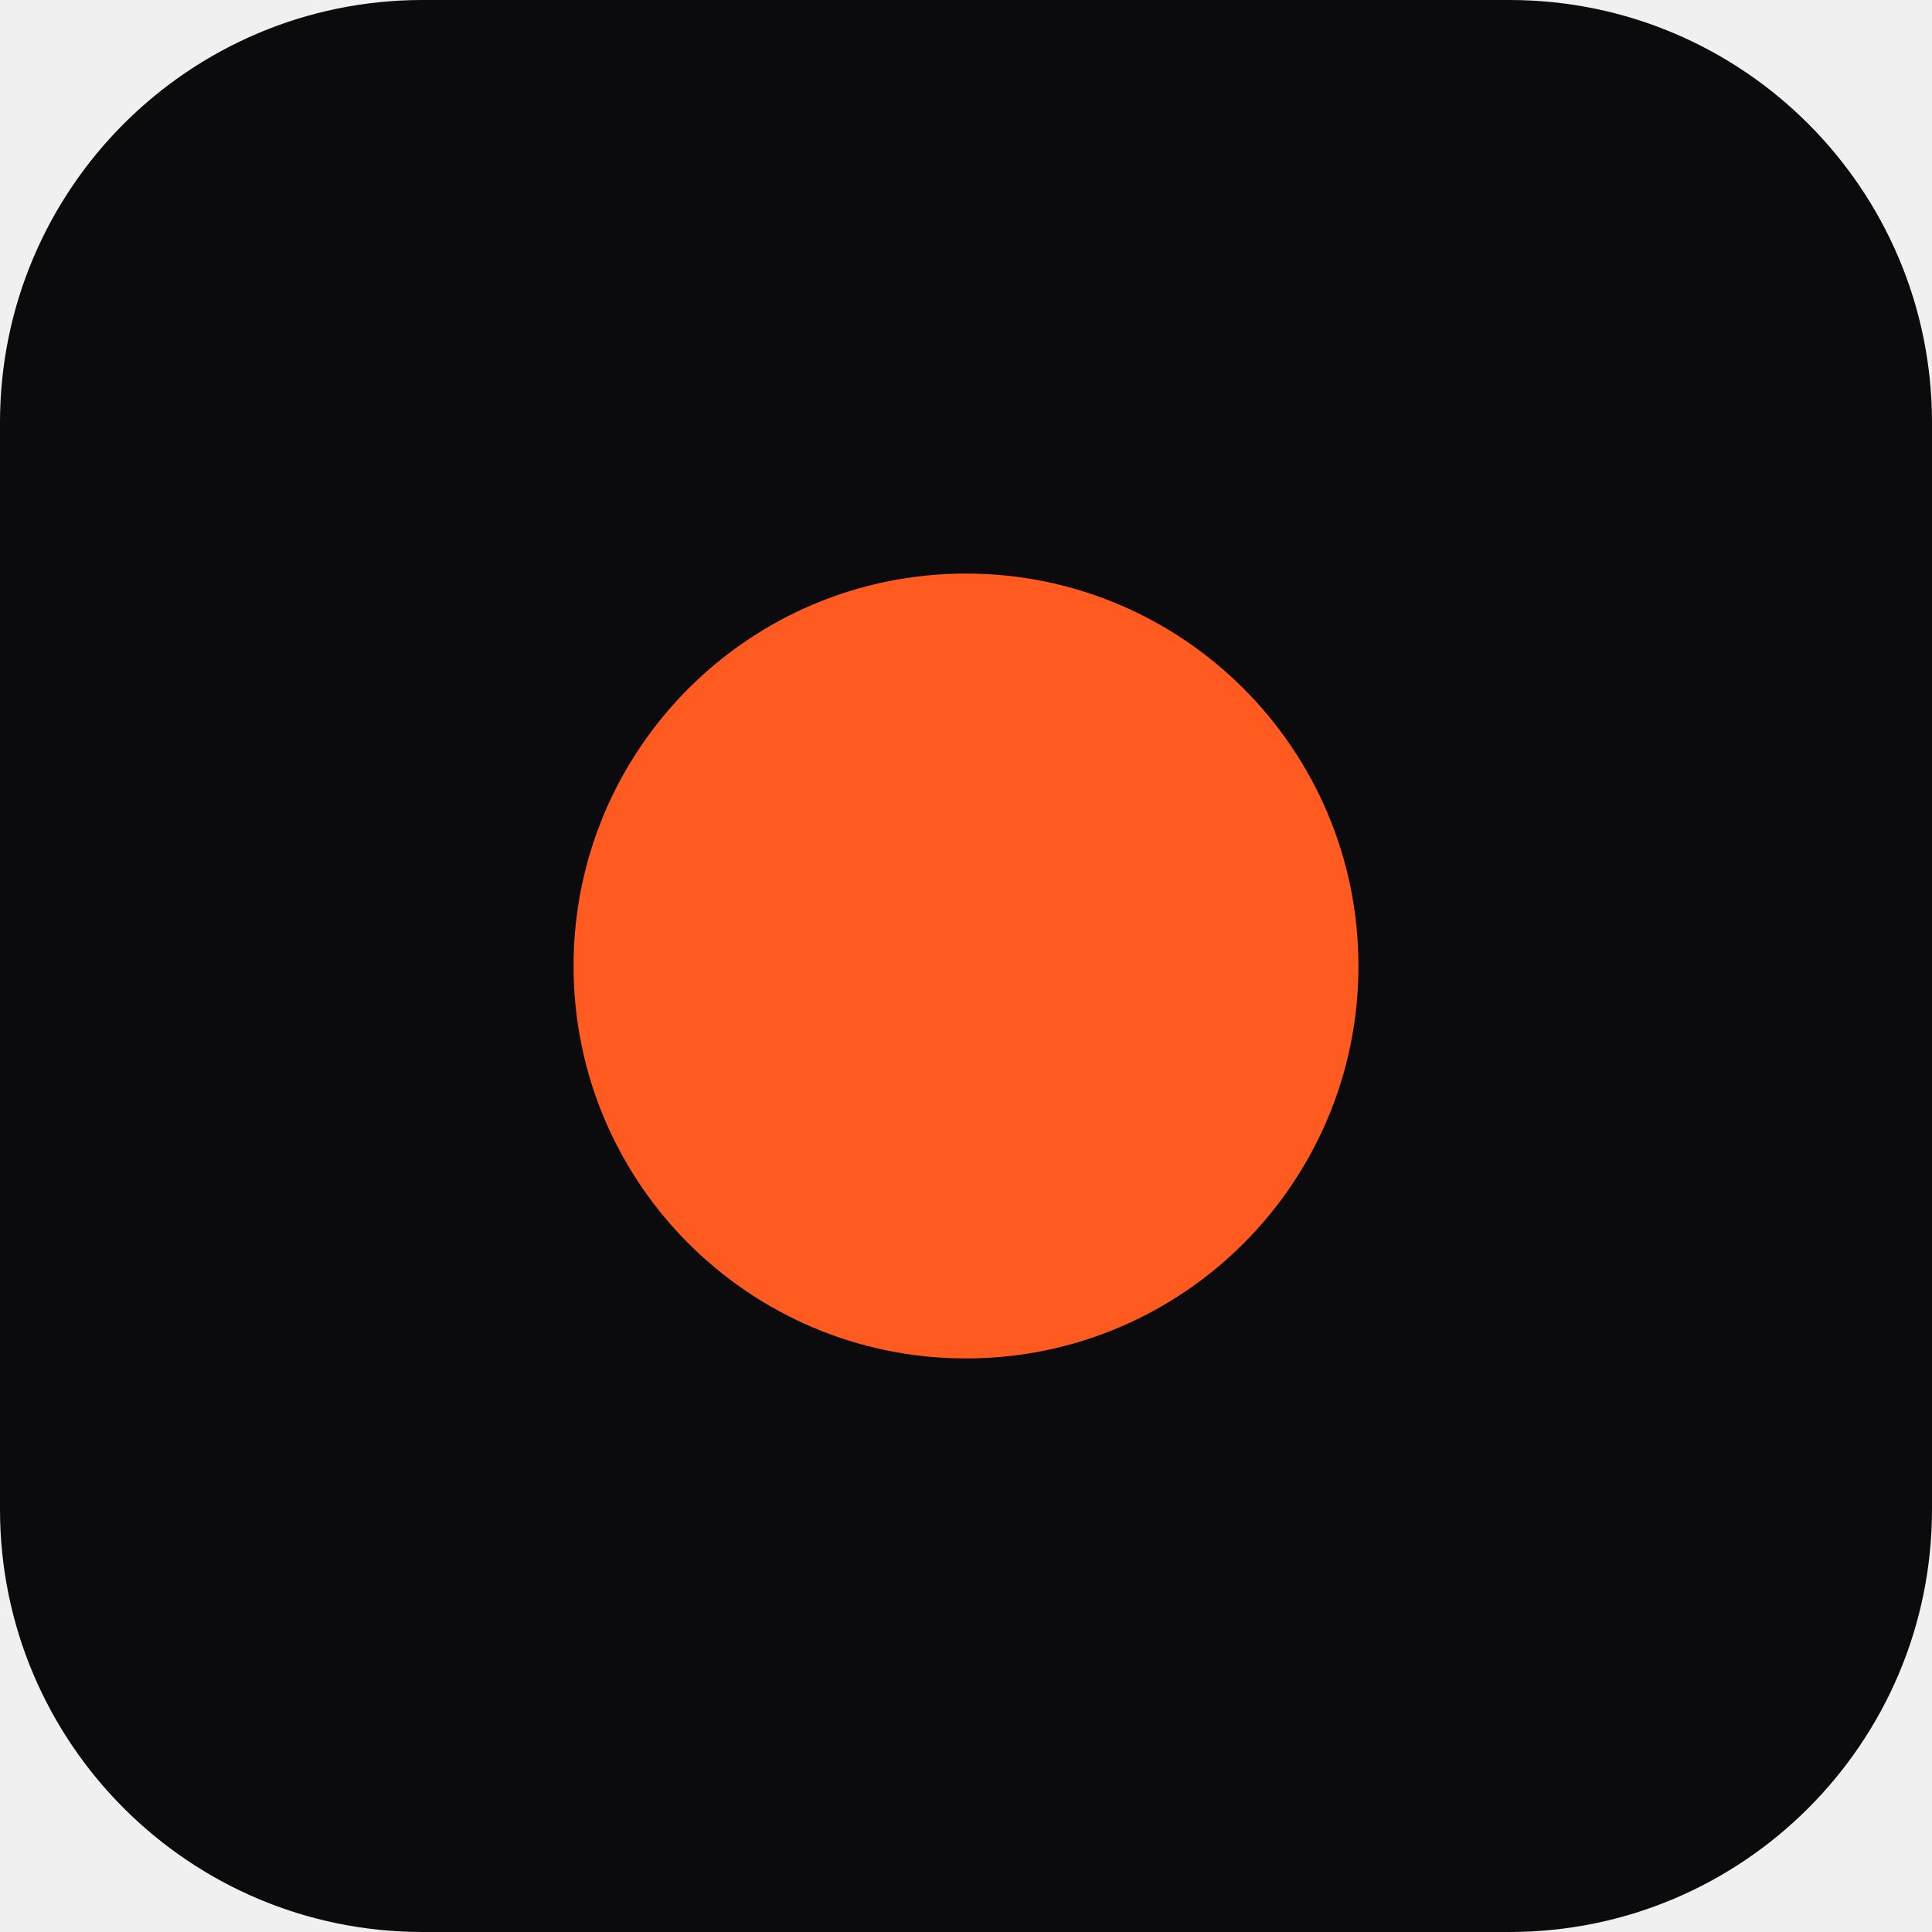
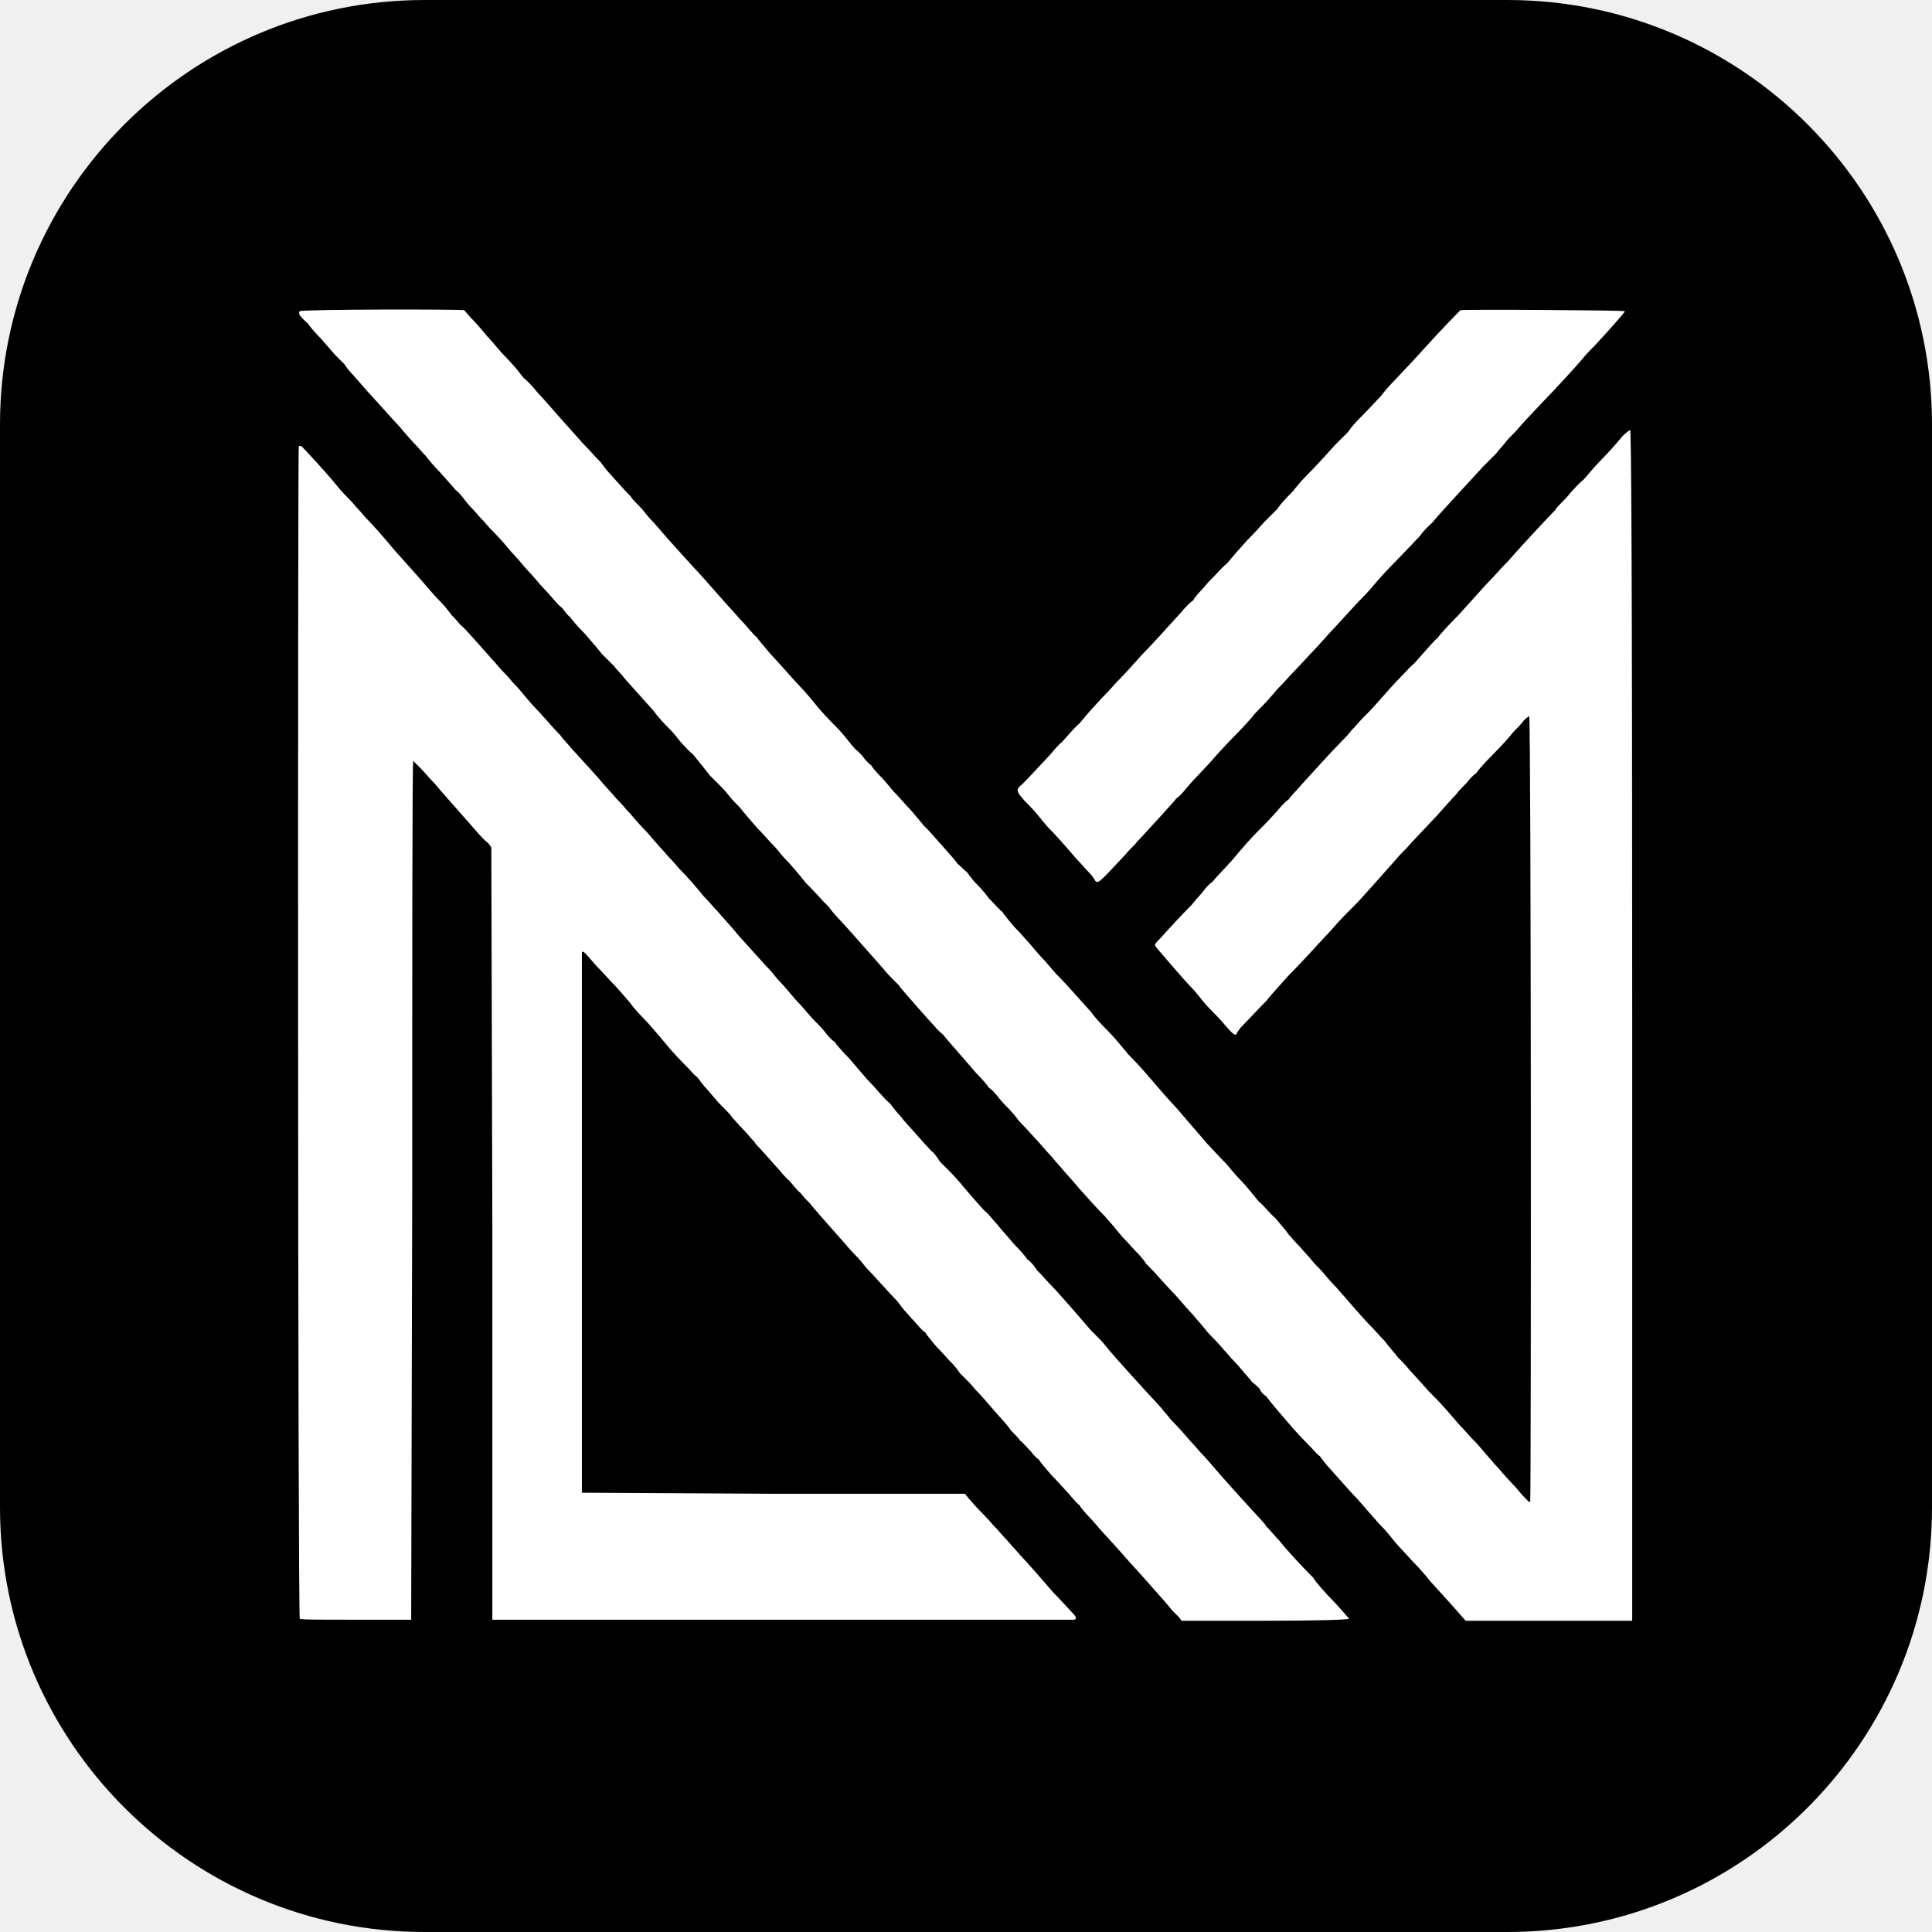
- <svg xmlns="http://www.w3.org/2000/svg" viewBox="0 0 64 64">
-   <rect width="64" height="64" rx="14" fill="#0b0b0d" />
-   <circle cx="32" cy="32" r="13" fill="#ff5a1f" />
+ <svg xmlns="http://www.w3.org/2000/svg" viewBox="-283 -294 1856 1856">
+   <rect x="-283" y="-294" width="1856" height="1856" rx="408" fill="#000" />
+   <path d="M 5 5 C 3 7, 5 10, 13 17 C 14 19, 20 26, 26 32 C 32 39, 38 46, 39 47 C 40 48, 44 52, 48 56 C 51 61, 55 65, 56 66 C 57 67, 63 74, 70 82 C 83 96, 96 111, 101 116 C 102 117, 104 120, 106 122 C 108 124, 111 128, 115 132 C 118 135, 123 141, 126 144 C 129 148, 135 155, 140 160 C 147 168, 148 169, 155 177 C 157 178, 161 183, 164 187 C 167 191, 171 195, 172 196 C 173 197, 177 202, 182 207 C 186 212, 191 217, 193 219 C 199 225, 202 229, 208 236 C 211 239, 218 247, 223 253 C 229 259, 236 268, 240 272 C 244 276, 248 281, 249 282 C 250 283, 253 287, 257 290 C 260 294, 263 298, 265 299 C 266 301, 272 308, 279 315 C 285 322, 292 330, 295 334 C 298 337, 303 342, 307 346 C 310 350, 314 354, 315 355 C 316 357, 320 361, 345 389 C 350 396, 356 402, 358 404 C 360 406, 364 410, 367 414 C 370 418, 377 426, 383 431 C 388 437, 395 446, 399 451 C 403 455, 408 460, 409 461 C 410 462, 414 466, 417 470 C 420 474, 425 479, 428 482 C 431 486, 438 494, 444 501 C 451 508, 456 514, 457 515 C 458 516, 462 520, 466 525 C 470 530, 474 534, 475 535 C 476 536, 483 544, 491 554 C 500 563, 507 571, 508 572 C 508 572, 510 574, 513 577 C 515 580, 520 586, 525 591 C 537 604, 556 626, 565 636 C 569 641, 573 645, 574 646 C 575 647, 577 649, 580 652 C 582 655, 590 664, 597 672 C 604 680, 612 689, 615 692 C 618 696, 622 699, 623 700 C 626 704, 643 723, 654 736 C 660 742, 666 749, 667 751 C 669 752, 673 756, 676 760 C 679 764, 683 768, 684 769 C 685 770, 691 776, 696 783 C 702 789, 708 796, 710 798 C 714 802, 724 814, 728 818 C 731 822, 736 827, 740 832 C 742 834, 748 841, 754 848 C 764 859, 769 865, 778 874 C 785 882, 786 883, 795 894 C 800 899, 806 906, 808 908 C 810 910, 815 915, 818 920 C 825 927, 826 928, 833 936 C 835 938, 841 945, 847 951 C 853 958, 860 966, 863 969 C 866 973, 871 978, 874 982 C 877 986, 881 990, 882 991 C 883 992, 888 997, 892 1002 C 896 1006, 899 1010, 900 1011 C 901 1012, 905 1016, 910 1022 C 914 1027, 919 1032, 920 1034 C 922 1035, 925 1038, 927 1040 C 928 1043, 931 1046, 933 1047 C 940 1056, 946 1063, 959 1078 C 967 1087, 975 1095, 977 1097 C 978 1098, 981 1102, 985 1105 C 988 1109, 991 1113, 992 1114 C 995 1117, 1013 1138, 1021 1146 C 1027 1153, 1035 1162, 1042 1170 C 1043 1171, 1048 1176, 1052 1181 C 1055 1185, 1061 1192, 1064 1195 C 1067 1198, 1073 1205, 1077 1209 C 1081 1213, 1085 1218, 1087 1220 C 1089 1223, 1089 1223, 1110 1246 L 1125 1263 1205 1263 L 1285 1263 1285 691 C 1285 227, 1284 119, 1283 119 C 1283 119, 1278 122, 1274 127 C 1270 132, 1261 142, 1255 148 C 1248 155, 1241 164, 1238 167 C 1234 170, 1229 176, 1226 179 C 1223 183, 1219 187, 1217 189 C 1215 191, 1212 194, 1211 196 C 1205 202, 1180 229, 1172 238 C 1167 244, 1162 249, 1160 251 C 1158 253, 1153 259, 1148 264 C 1143 269, 1138 275, 1137 276 C 1136 277, 1127 287, 1118 297 C 1108 307, 1099 317, 1098 319 C 1095 321, 1092 325, 1075 344 C 1073 345, 1068 351, 1062 357 C 1057 362, 1048 372, 1042 379 C 1036 386, 1029 393, 1026 396 C 1023 399, 1018 405, 1015 408 C 1012 412, 1008 416, 1006 418 C 997 427, 978 448, 968 459 C 962 466, 956 472, 955 474 C 953 475, 948 480, 944 485 C 935 495, 933 497, 923 507 C 920 510, 910 521, 901 532 C 892 542, 883 551, 882 553 C 880 554, 876 558, 873 562 C 870 566, 865 571, 862 575 C 855 582, 840 598, 832 607 C 826 613, 826 614, 827 615 C 829 618, 857 650, 859 652 C 862 655, 865 658, 872 667 C 876 672, 881 677, 883 679 C 885 681, 890 686, 894 691 C 900 698, 904 702, 905 699 C 905 698, 907 696, 909 693 C 915 687, 928 673, 934 667 C 936 664, 946 653, 955 643 C 965 633, 974 623, 976 621 C 984 612, 991 605, 999 596 C 1003 591, 1014 580, 1022 572 C 1042 550, 1046 545, 1056 534 C 1060 529, 1066 523, 1068 521 C 1075 513, 1083 505, 1097 490 C 1105 481, 1113 472, 1116 469 C 1118 466, 1123 461, 1126 458 C 1129 454, 1133 450, 1135 449 C 1136 447, 1143 439, 1151 431 C 1159 423, 1168 413, 1171 409 C 1174 406, 1179 401, 1181 398 C 1184 395, 1186 394, 1186 394 C 1188 395, 1188 1148, 1187 1149 C 1186 1149, 1185 1148, 1184 1147 C 1182 1145, 1178 1141, 1175 1137 C 1164 1125, 1162 1123, 1157 1117 C 1153 1113, 1150 1109, 1149 1108 C 1148 1107, 1142 1100, 1136 1093 C 1129 1086, 1124 1080, 1123 1079 C 1122 1078, 1118 1074, 1114 1069 C 1102 1055, 1097 1050, 1090 1043 C 1083 1035, 1081 1033, 1071 1022 C 1067 1017, 1062 1012, 1060 1010 C 1057 1006, 1053 1002, 1047 994 C 1041 988, 1038 984, 1032 978 C 1029 975, 1020 965, 1008 951 C 1005 948, 1002 944, 1001 943 C 1000 942, 995 937, 991 932 C 987 927, 981 921, 979 919 C 977 916, 971 910, 966 904 C 961 899, 956 893, 955 892 C 953 889, 948 883, 942 876 C 938 873, 932 865, 926 860 C 921 854, 914 845, 910 841 C 905 836, 901 831, 900 830 C 899 829, 897 826, 895 824 C 891 820, 891 820, 877 805 C 872 799, 863 789, 858 783 C 852 776, 847 770, 845 768 C 842 765, 834 756, 816 735 C 809 727, 802 720, 801 719 C 800 718, 798 715, 796 713 C 787 702, 782 697, 779 694 C 777 692, 770 685, 765 678 C 754 666, 743 653, 732 642 C 729 639, 722 630, 716 624 C 710 617, 704 610, 703 609 C 702 608, 697 602, 691 596 C 686 590, 681 584, 680 582 C 678 581, 673 575, 667 569 C 662 562, 656 556, 654 554 C 652 552, 649 548, 646 544 C 642 541, 639 537, 637 536 C 636 534, 628 525, 620 516 C 612 507, 605 499, 604 499 C 604 498, 600 494, 596 489 C 592 484, 587 479, 587 479 C 586 478, 582 473, 578 469 C 574 465, 571 461, 571 461 C 570 460, 567 456, 563 452 C 558 447, 554 442, 554 441 C 553 441, 549 437, 546 433 C 543 429, 539 426, 538 425 C 537 424, 533 419, 529 414 C 525 409, 521 405, 520 404 C 519 403, 512 396, 504 387 C 496 377, 489 369, 487 367 C 482 362, 470 348, 457 334 C 451 327, 445 320, 444 318 C 442 317, 440 314, 438 312 C 436 310, 433 306, 430 303 C 426 299, 423 295, 421 293 C 419 291, 412 283, 404 274 C 397 266, 389 257, 388 256 C 383 251, 369 235, 358 223 C 352 216, 346 209, 345 208 C 344 207, 340 203, 337 199 C 334 195, 330 191, 328 189 C 326 187, 324 185, 323 183 C 315 175, 303 161, 301 159 C 300 158, 297 154, 294 150 C 287 143, 285 140, 277 132 C 267 121, 245 96, 238 88 C 234 84, 230 79, 230 79 C 229 78, 225 73, 220 69 C 216 64, 213 60, 212 59 C 211 58, 206 52, 199 45 C 193 38, 187 31, 185 29 C 183 27, 181 24, 180 23 C 179 22, 175 17, 171 13 C 167 9, 164 5, 163 4 C 161 3, 6 3, 5 5 M 1120 4 C 1119 5, 1103 21, 1085 41 C 1076 51, 1076 51, 1059 69 C 1053 75, 1046 83, 1044 86 C 1041 89, 1034 97, 1023 108 C 1021 110, 1016 115, 1012 121 C 1007 126, 1002 131, 1000 133 C 997 136, 986 149, 972 163 C 968 167, 962 174, 959 178 C 955 182, 948 189, 944 195 C 939 200, 934 205, 932 207 C 930 209, 925 215, 920 220 C 914 226, 909 232, 908 233 C 906 235, 901 241, 896 247 C 890 252, 885 258, 883 260 C 881 262, 876 267, 872 272 C 868 276, 864 281, 863 283 C 861 284, 856 289, 851 295 C 842 305, 839 308, 831 317 C 828 320, 821 328, 814 335 C 798 353, 794 357, 790 361 C 788 363, 783 369, 778 374 C 773 379, 768 385, 766 387 C 764 389, 759 395, 754 401 C 748 406, 741 415, 737 419 C 732 423, 727 430, 724 433 C 706 452, 700 459, 697 461 C 693 465, 694 467, 701 475 C 704 478, 710 484, 714 489 C 722 499, 724 501, 727 504 C 729 506, 740 518, 751 531 C 755 535, 760 541, 763 544 C 766 547, 768 550, 769 552 C 772 555, 772 555, 799 526 C 802 522, 807 518, 809 515 C 813 511, 819 504, 833 489 C 839 482, 846 475, 847 473 C 849 472, 853 468, 856 464 C 862 457, 862 457, 879 439 C 885 432, 896 420, 903 413 C 911 405, 920 395, 923 391 C 927 387, 934 380, 939 374 C 943 369, 948 364, 949 363 C 958 353, 968 343, 976 334 C 982 328, 987 322, 989 320 C 990 319, 995 313, 1000 308 C 1011 296, 1020 286, 1024 282 C 1026 280, 1031 275, 1036 269 C 1040 264, 1050 253, 1058 245 C 1066 237, 1076 226, 1081 221 C 1085 215, 1091 210, 1093 208 C 1102 197, 1121 177, 1142 154 C 1147 149, 1153 143, 1155 141 C 1156 139, 1161 134, 1164 130 C 1167 126, 1173 121, 1176 117 C 1183 109, 1188 104, 1203 88 C 1210 81, 1217 73, 1220 70 C 1229 60, 1231 58, 1237 51 C 1240 47, 1246 41, 1249 38 C 1262 24, 1278 6, 1278 5 C 1278 4, 1123 3, 1120 4 M 4 135 C 3 139, 3 1260, 5 1261 C 6 1262, 21 1262, 59 1262 L 112 1262 113 850 C 113 623, 113 437, 114 437 C 114 437, 117 440, 121 444 C 125 448, 129 453, 131 455 C 132 456, 136 460, 139 464 C 183 514, 179 510, 186 516 L 189 520 190 891 L 190 1262 469 1262 C 622 1262, 748 1262, 749 1262 C 752 1261, 751 1259, 745 1253 C 743 1251, 736 1243, 729 1236 C 717 1222, 702 1205, 698 1201 C 697 1200, 693 1195, 689 1191 C 685 1186, 681 1182, 681 1182 C 680 1181, 676 1176, 671 1171 C 666 1165, 660 1159, 657 1156 C 654 1153, 650 1148, 648 1146 L 644 1141 460 1141 L 276 1140 276 881 C 276 739, 276 622, 276 621 C 277 619, 278 620, 290 634 C 296 640, 303 648, 306 651 C 309 654, 316 662, 322 669 C 327 676, 333 682, 335 684 C 339 688, 346 696, 361 714 C 369 723, 377 731, 379 733 C 380 734, 383 738, 387 741 C 390 745, 393 749, 394 750 C 396 752, 401 758, 407 765 C 413 771, 419 777, 420 779 C 422 781, 426 786, 430 790 C 434 794, 438 799, 439 800 C 440 801, 442 803, 443 805 C 447 809, 455 818, 462 826 C 466 830, 471 837, 475 840 C 478 843, 482 849, 486 852 C 489 856, 493 860, 495 862 C 498 866, 513 883, 529 901 C 533 906, 538 911, 538 911 C 539 912, 543 916, 546 920 C 549 924, 553 928, 554 929 C 557 932, 573 950, 579 956 C 582 960, 585 964, 586 965 C 588 967, 592 972, 596 976 C 600 981, 605 986, 606 986 C 606 987, 611 993, 616 999 C 621 1004, 627 1011, 629 1013 C 631 1015, 636 1020, 639 1025 C 643 1029, 647 1033, 649 1035 C 650 1036, 653 1040, 656 1043 C 659 1046, 666 1054, 672 1061 C 677 1067, 685 1075, 688 1080 C 692 1084, 696 1088, 697 1090 C 699 1091, 703 1096, 707 1100 C 710 1104, 714 1108, 715 1108 C 715 1109, 721 1116, 727 1123 C 733 1129, 739 1136, 741 1138 C 745 1142, 749 1148, 754 1152 C 755 1154, 760 1160, 764 1164 C 768 1168, 775 1177, 781 1183 C 793 1196, 804 1209, 807 1212 C 809 1214, 816 1222, 824 1231 C 832 1240, 840 1249, 843 1253 C 846 1256, 849 1259, 850 1260 L 852 1263 932 1263 C 985 1263, 1013 1262, 1013 1261 C 1013 1261, 1002 1248, 993 1239 C 982 1227, 979 1223, 979 1222 C 979 1222, 977 1220, 975 1218 C 968 1211, 953 1195, 946 1186 C 942 1182, 938 1177, 937 1176 C 936 1175, 933 1172, 932 1170 C 930 1168, 925 1162, 921 1158 C 911 1147, 891 1125, 880 1112 C 875 1106, 871 1102, 870 1101 C 869 1100, 866 1096, 862 1092 C 854 1083, 850 1078, 842 1070 C 839 1066, 835 1062, 833 1059 C 831 1057, 826 1051, 821 1046 C 812 1036, 788 1010, 780 1000 C 777 996, 773 992, 772 991 C 771 990, 768 987, 765 984 C 760 978, 733 947, 728 942 C 722 936, 720 933, 713 926 C 710 921, 706 917, 704 916 C 703 914, 697 907, 691 901 C 685 894, 679 887, 678 886 C 677 885, 675 882, 673 880 C 671 878, 668 874, 665 871 C 661 868, 653 858, 645 849 C 637 839, 630 832, 629 831 C 628 830, 624 826, 620 822 C 617 817, 613 812, 612 812 C 610 810, 600 799, 585 782 C 583 779, 580 776, 579 775 C 578 774, 575 770, 572 766 C 568 763, 565 759, 563 757 C 561 755, 557 750, 553 746 C 549 742, 546 738, 545 737 C 544 736, 539 730, 533 723 C 526 716, 520 709, 519 707 C 517 706, 513 702, 510 698 C 507 694, 501 688, 498 685 C 495 682, 488 673, 481 666 C 475 659, 470 653, 469 652 C 468 651, 464 647, 461 643 C 457 638, 453 634, 452 633 C 451 632, 436 615, 425 603 C 423 600, 411 587, 405 580 C 402 577, 397 571, 393 567 C 386 558, 375 546, 370 541 C 368 539, 365 535, 362 532 C 358 528, 355 524, 353 522 C 351 520, 345 513, 339 506 C 333 500, 328 494, 327 493 C 326 492, 323 488, 319 484 C 315 479, 310 474, 309 473 C 304 467, 299 462, 294 456 C 289 450, 275 435, 266 425 C 261 419, 257 415, 255 412 C 250 407, 243 399, 235 390 C 230 385, 223 377, 219 372 C 215 367, 211 363, 210 362 C 209 361, 206 357, 202 353 C 197 348, 194 344, 193 343 C 192 342, 185 334, 177 325 C 169 316, 161 307, 160 307 C 159 306, 155 301, 151 297 C 147 292, 144 288, 143 287 C 142 286, 136 280, 130 273 C 119 260, 107 247, 100 239 C 96 235, 95 233, 81 217 C 74 209, 68 203, 68 203 C 67 202, 64 198, 60 194 C 56 189, 51 184, 50 183 C 49 182, 45 178, 41 173 C 28 157, 8 136, 7 135 C 5 134, 5 134, 4 135" fill="#fff" fill-rule="evenodd" />
</svg>
